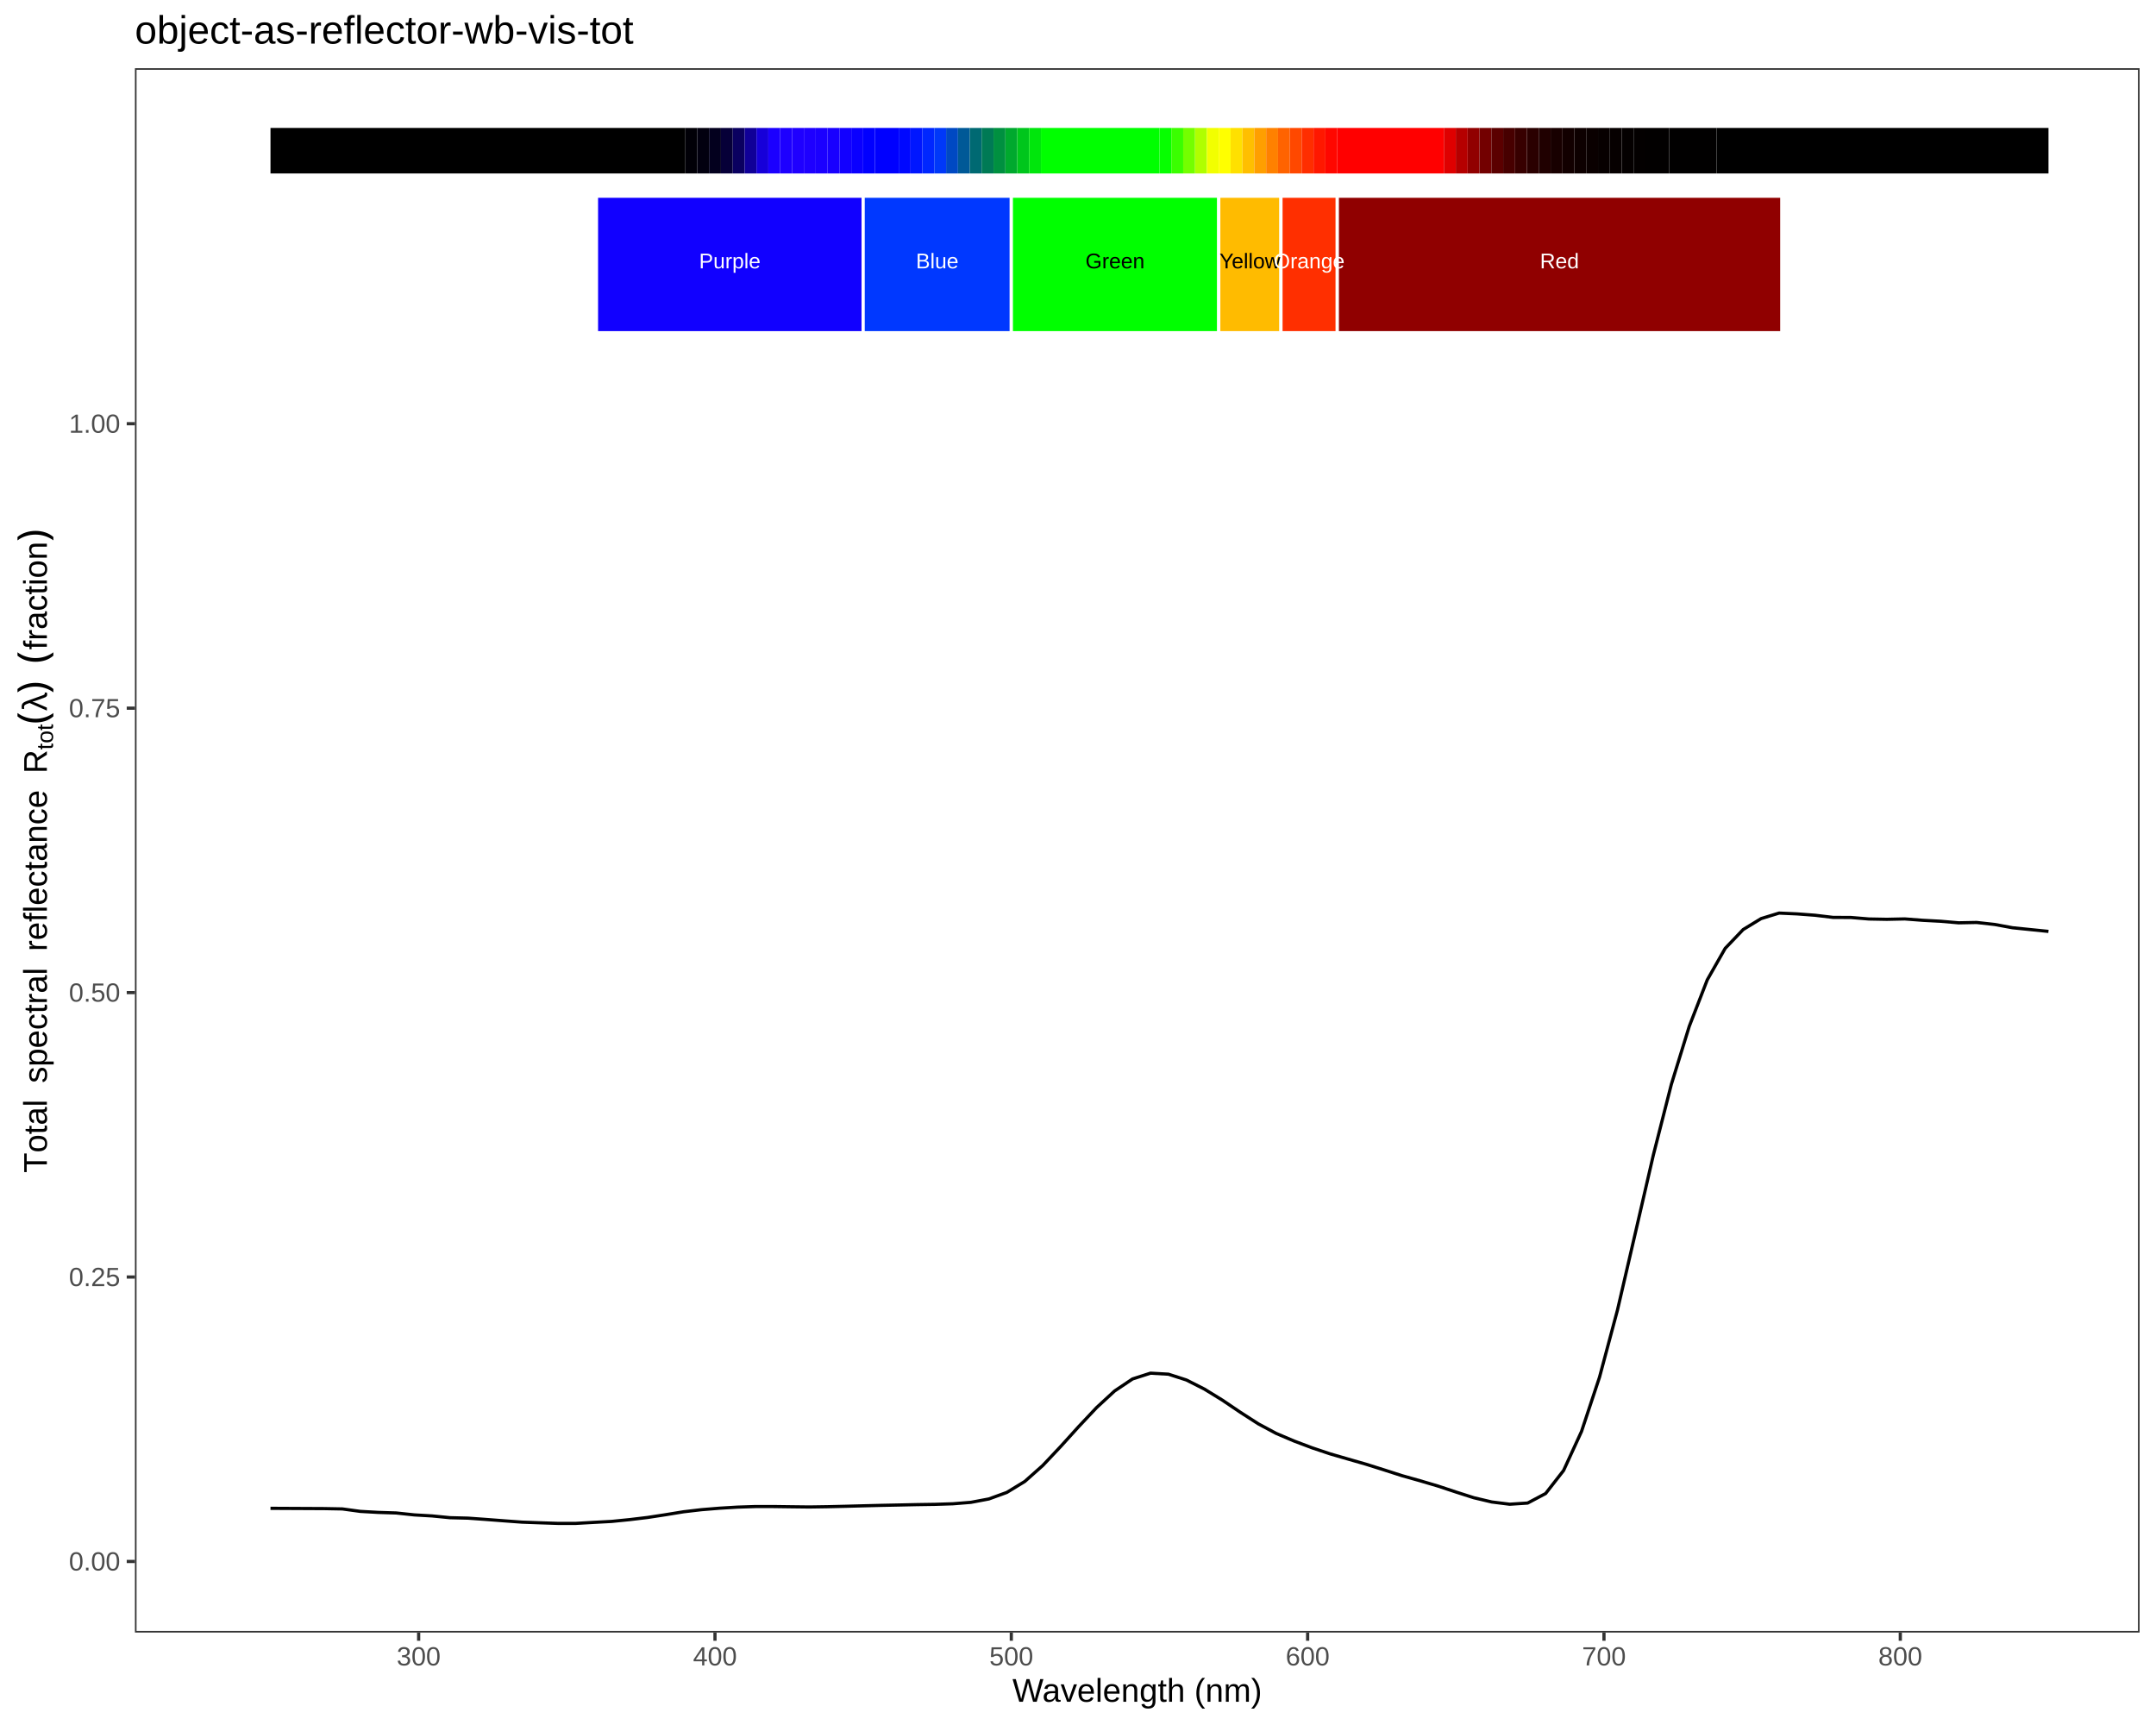
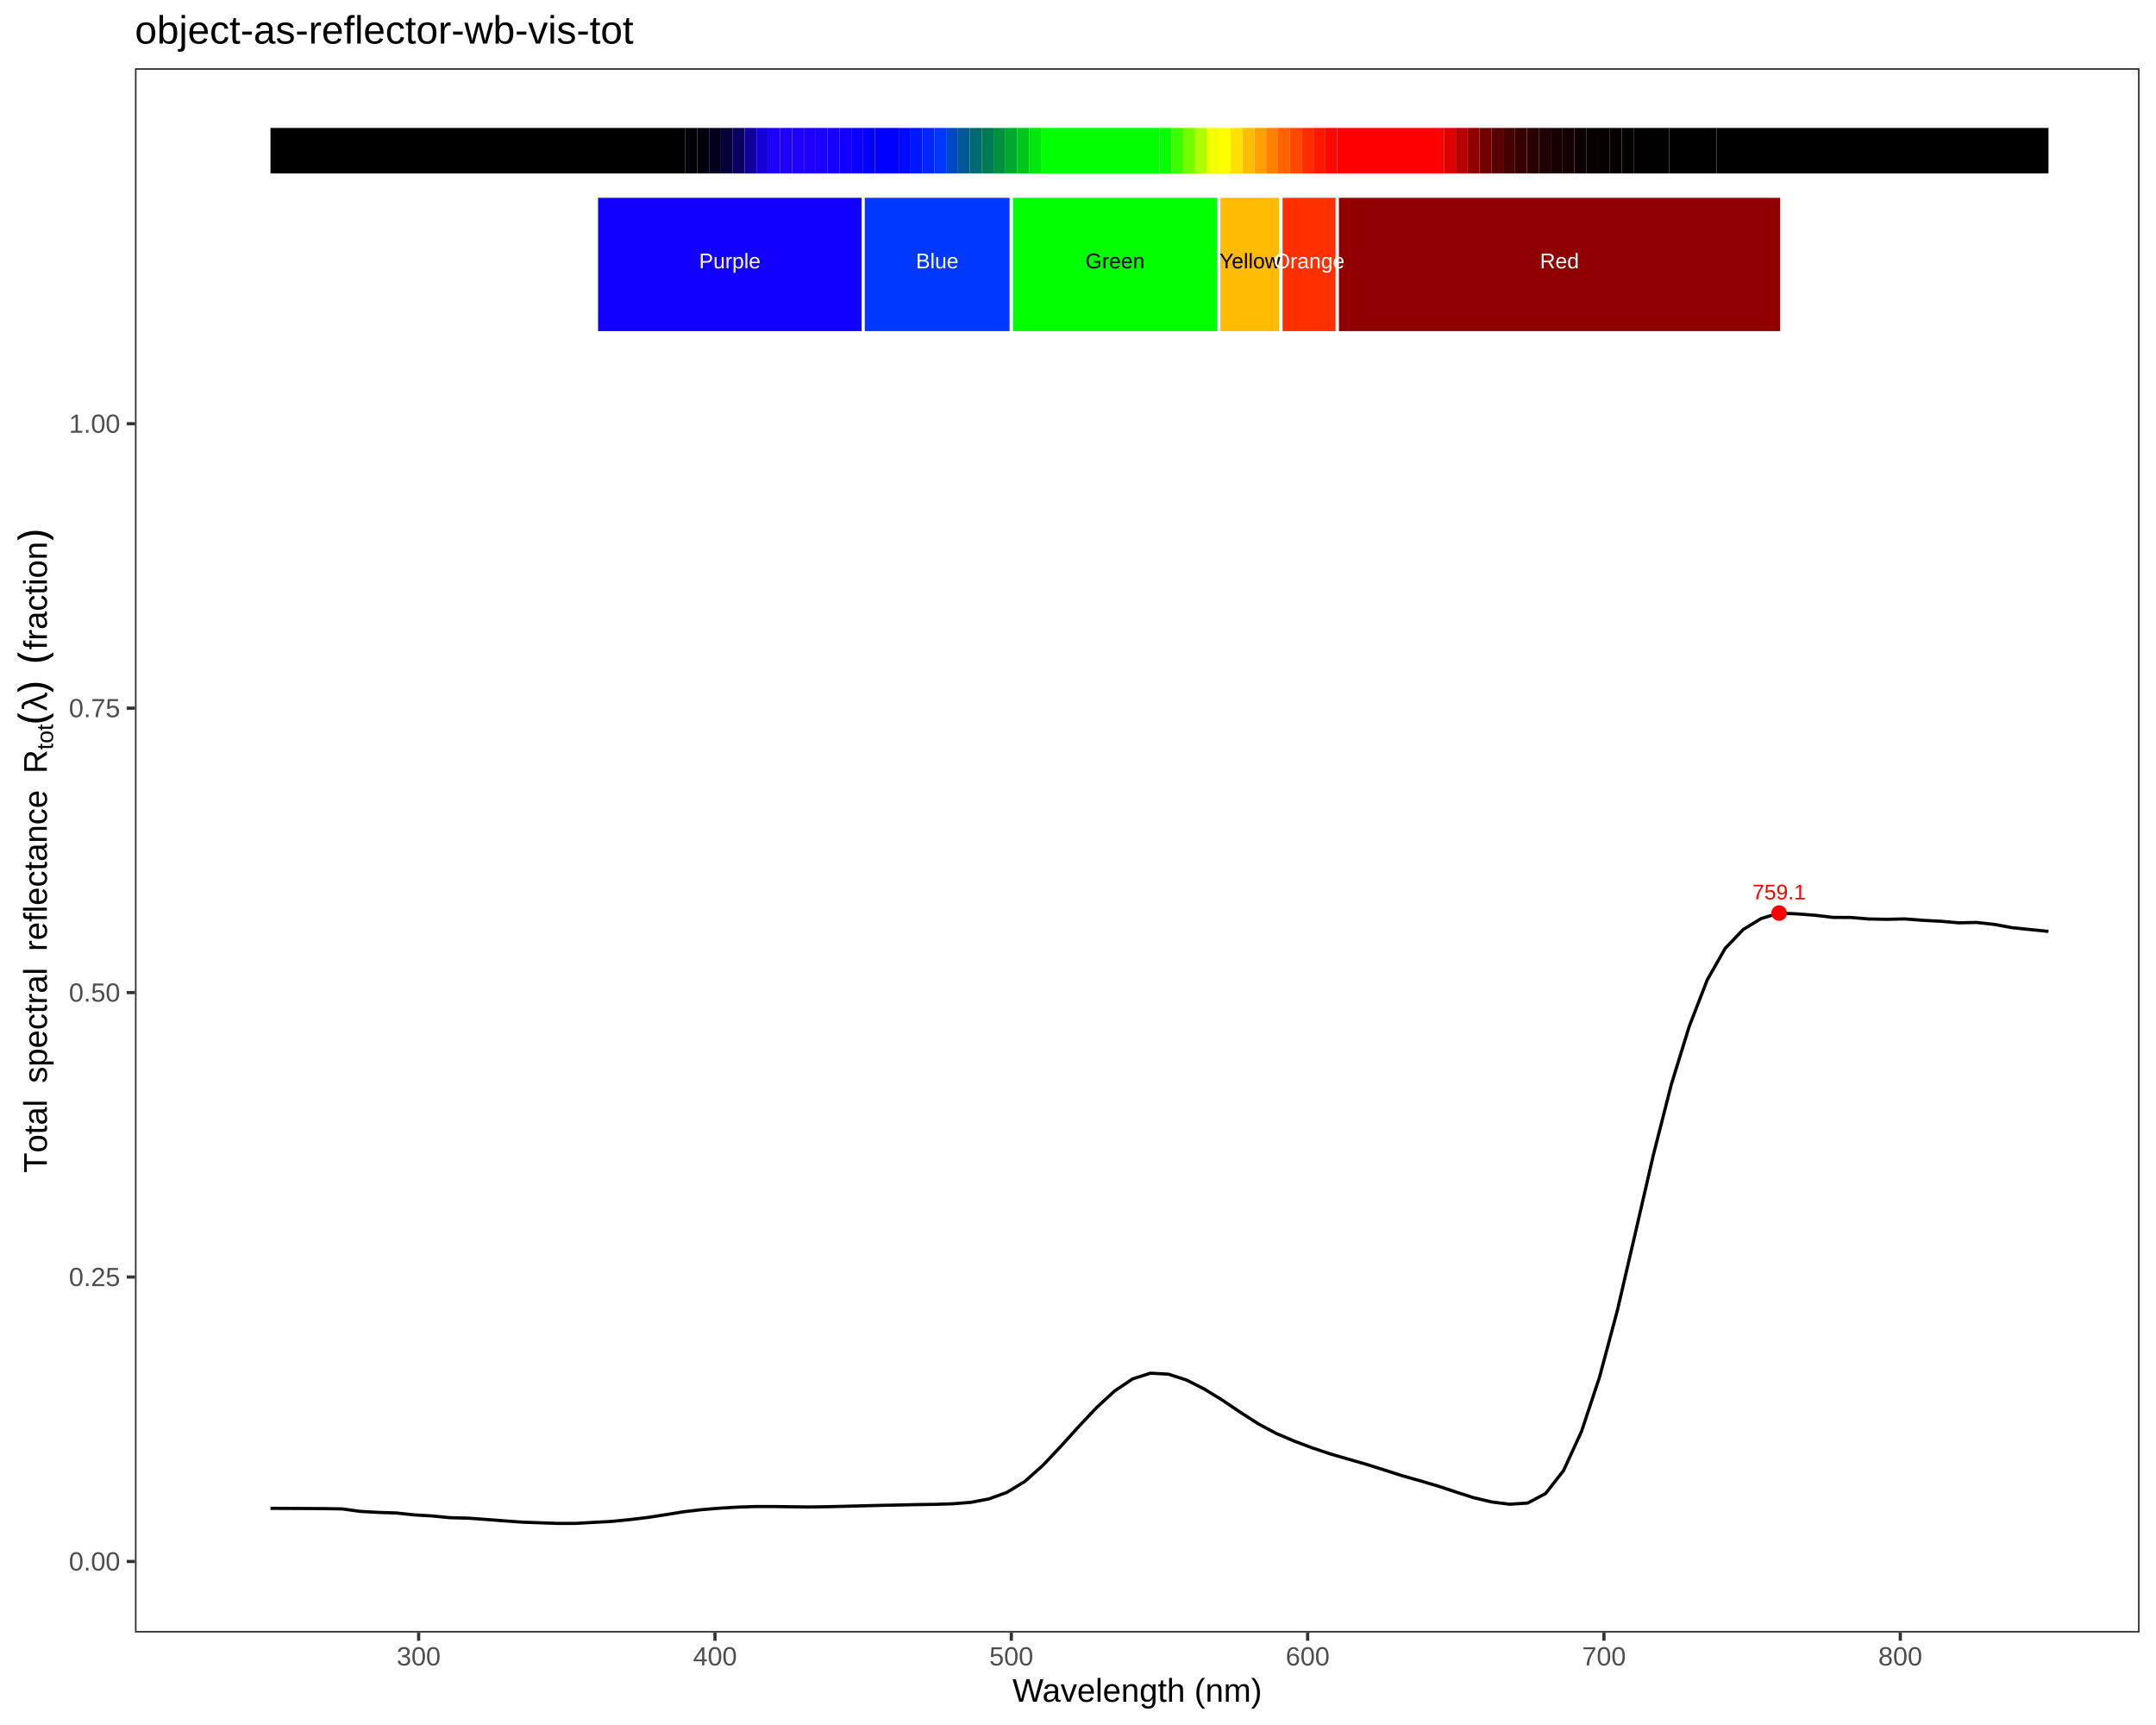
<svg xmlns="http://www.w3.org/2000/svg" viewBox="0 0 720.00 576.00">
  <defs>
    <style type="text/css">
    line, polyline, polygon, path, rect, circle {
      fill: none;
      stroke: #000000;
      stroke-linecap: round;
      stroke-linejoin: round;
      stroke-miterlimit: 10.00;
    }
  </style>
  </defs>
  <rect width="100%" height="100%" style="stroke: none; fill: #FFFFFF;" />
  <rect x="0.00" y="0.00" width="720.00" height="576.00" style="stroke-width: 1.07; stroke: #FFFFFF; fill: #FFFFFF;" />
  <defs>
    <clipPath id="cpNDUuMDZ8NzE0LjUyfDU0NS4xM3wyMi43Nw==">
      <rect x="45.06" y="22.77" width="669.46" height="522.36" />
    </clipPath>
  </defs>
  <rect x="45.06" y="22.77" width="669.46" height="522.36" style="stroke-width: 1.07; stroke: none; fill: #FFFFFF;" clip-path="url(#cpNDUuMDZ8NzE0LjUyfDU0NS4xM3wyMi43Nw==)" />
  <polyline points="90.33,503.65 96.33,503.68 102.33,503.71 108.32,503.74 114.32,503.85 120.32,504.67 126.32,505.01 132.31,505.20 138.31,505.84 144.31,506.19 150.31,506.78 156.30,506.93 162.30,507.36 168.30,507.82 174.30,508.26 180.29,508.48 186.29,508.68 192.29,508.68 198.29,508.34 204.28,508.02 210.28,507.42 216.28,506.70 222.28,505.78 228.28,504.80 234.27,504.10 240.27,503.61 246.27,503.25 252.27,503.05 258.26,503.05 264.26,503.13 270.26,503.20 276.26,503.11 282.25,502.97 288.25,502.81 294.25,502.66 300.25,502.54 306.24,502.41 312.24,502.32 318.24,502.13 324.24,501.65 330.23,500.52 336.23,498.34 342.23,494.68 348.23,489.35 354.22,483.00 360.22,476.37 366.22,470.00 372.22,464.47 378.21,460.45 384.21,458.52 390.21,458.86 396.21,460.80 402.20,463.83 408.20,467.52 414.20,471.57 420.20,475.43 426.19,478.64 432.19,481.19 438.19,483.45 444.19,485.46 450.19,487.20 456.18,488.92 462.18,490.81 468.18,492.74 474.18,494.43 480.17,496.20 486.17,498.19 492.17,500.11 498.17,501.53 504.16,502.28 510.16,501.89 516.16,498.71 522.16,491.02 528.15,477.98 534.15,459.90 540.15,437.47 546.15,411.61 552.14,385.67 558.14,362.12 564.14,342.68 570.14,327.20 576.13,316.67 582.13,310.39 588.13,306.73 594.13,304.89 600.12,305.16 606.12,305.61 612.12,306.33 618.12,306.36 624.11,306.86 630.11,306.97 636.11,306.84 642.11,307.30 648.10,307.62 654.10,308.14 660.10,308.02 666.10,308.69 672.10,309.79 678.09,310.40 684.09,311.01 " style="stroke-width: 1.07; stroke-linecap: butt;" clip-path="url(#cpNDUuMDZ8NzE0LjUyfDU0NS4xM3wyMi43Nw==)" />
+   <g clip-path="url(#cpNDUuMDZ8NzE0LjUyfDU0NS4xM3wyMi43Nw==)">
+     <text x="585.24" y="300.33" style="font-size: 7.11px; fill: #FF0000; font-family: Liberation Sans;" textLength="17.78px" lengthAdjust="spacingAndGlyphs">759.1</text>
+   </g>
+   <circle cx="594.13" cy="304.89" r="1.95pt" style="stroke-width: 0.71; stroke: none; fill: #FF0000;" clip-path="url(#cpNDUuMDZ8NzE0LjUyfDU0NS4xM3wyMi43Nw==)" />
  <rect x="90.33" y="42.72" width="138.54" height="15.20" style="stroke-width: 1.07; stroke: none; stroke-linecap: square; stroke-linejoin: miter; fill: #000000;" clip-path="url(#cpNDUuMDZ8NzE0LjUyfDU0NS4xM3wyMi43Nw==)" />
  <rect x="228.87" y="42.72" width="3.96" height="15.20" style="stroke-width: 1.07; stroke: none; stroke-linecap: square; stroke-linejoin: miter; fill: #010007;" clip-path="url(#cpNDUuMDZ8NzE0LjUyfDU0NS4xM3wyMi43Nw==)" />
  <rect x="232.83" y="42.72" width="3.96" height="15.20" style="stroke-width: 1.07; stroke: none; stroke-linecap: square; stroke-linejoin: miter; fill: #02000F;" clip-path="url(#cpNDUuMDZ8NzE0LjUyfDU0NS4xM3wyMi43Nw==)" />
  <rect x="236.79" y="42.72" width="3.96" height="15.20" style="stroke-width: 1.07; stroke: none; stroke-linecap: square; stroke-linejoin: miter; fill: #03001E;" clip-path="url(#cpNDUuMDZ8NzE0LjUyfDU0NS4xM3wyMi43Nw==)" />
  <rect x="240.75" y="42.72" width="3.96" height="15.20" style="stroke-width: 1.07; stroke: none; stroke-linecap: square; stroke-linejoin: miter; fill: #060038;" clip-path="url(#cpNDUuMDZ8NzE0LjUyfDU0NS4xM3wyMi43Nw==)" />
  <rect x="244.71" y="42.72" width="3.96" height="15.20" style="stroke-width: 1.07; stroke: none; stroke-linecap: square; stroke-linejoin: miter; fill: #0A0060;" clip-path="url(#cpNDUuMDZ8NzE0LjUyfDU0NS4xM3wyMi43Nw==)" />
  <rect x="248.67" y="42.72" width="3.96" height="15.20" style="stroke-width: 1.07; stroke: none; stroke-linecap: square; stroke-linejoin: miter; fill: #100098;" clip-path="url(#cpNDUuMDZ8NzE0LjUyfDU0NS4xM3wyMi43Nw==)" />
  <rect x="252.63" y="42.72" width="3.96" height="15.20" style="stroke-width: 1.07; stroke: none; stroke-linecap: square; stroke-linejoin: miter; fill: #1600D9;" clip-path="url(#cpNDUuMDZ8NzE0LjUyfDU0NS4xM3wyMi43Nw==)" />
  <rect x="256.58" y="42.72" width="3.96" height="15.20" style="stroke-width: 1.07; stroke: none; stroke-linecap: square; stroke-linejoin: miter; fill: #1B00FF;" clip-path="url(#cpNDUuMDZ8NzE0LjUyfDU0NS4xM3wyMi43Nw==)" />
  <rect x="260.54" y="42.72" width="3.96" height="15.20" style="stroke-width: 1.07; stroke: none; stroke-linecap: square; stroke-linejoin: miter; fill: #1D00FF;" clip-path="url(#cpNDUuMDZ8NzE0LjUyfDU0NS4xM3wyMi43Nw==)" />
  <rect x="264.50" y="42.72" width="3.96" height="15.20" style="stroke-width: 1.07; stroke: none; stroke-linecap: square; stroke-linejoin: miter; fill: #1F00FF;" clip-path="url(#cpNDUuMDZ8NzE0LjUyfDU0NS4xM3wyMi43Nw==)" />
  <rect x="268.46" y="42.72" width="3.96" height="15.20" style="stroke-width: 1.07; stroke: none; stroke-linecap: square; stroke-linejoin: miter; fill: #1E00FF;" clip-path="url(#cpNDUuMDZ8NzE0LjUyfDU0NS4xM3wyMi43Nw==)" />
  <rect x="272.42" y="42.72" width="3.96" height="15.20" style="stroke-width: 1.07; stroke: none; stroke-linecap: square; stroke-linejoin: miter; fill: #1B00FF;" clip-path="url(#cpNDUuMDZ8NzE0LjUyfDU0NS4xM3wyMi43Nw==)" />
  <rect x="276.38" y="42.72" width="3.96" height="15.20" style="stroke-width: 1.07; stroke: none; stroke-linecap: square; stroke-linejoin: miter; fill: #1800FF;" clip-path="url(#cpNDUuMDZ8NzE0LjUyfDU0NS4xM3wyMi43Nw==)" />
  <rect x="280.33" y="42.72" width="3.96" height="15.20" style="stroke-width: 1.07; stroke: none; stroke-linecap: square; stroke-linejoin: miter; fill: #1200FF;" clip-path="url(#cpNDUuMDZ8NzE0LjUyfDU0NS4xM3wyMi43Nw==)" />
  <rect x="284.29" y="42.72" width="3.96" height="15.20" style="stroke-width: 1.07; stroke: none; stroke-linecap: square; stroke-linejoin: miter; fill: #0A00FF;" clip-path="url(#cpNDUuMDZ8NzE0LjUyfDU0NS4xM3wyMi43Nw==)" />
  <rect x="288.25" y="42.72" width="3.96" height="15.20" style="stroke-width: 1.07; stroke: none; stroke-linecap: square; stroke-linejoin: miter; fill: #0100FF;" clip-path="url(#cpNDUuMDZ8NzE0LjUyfDU0NS4xM3wyMi43Nw==)" />
  <rect x="292.21" y="42.72" width="7.92" height="15.20" style="stroke-width: 1.07; stroke: none; stroke-linecap: square; stroke-linejoin: miter; fill: #0000FF;" clip-path="url(#cpNDUuMDZ8NzE0LjUyfDU0NS4xM3wyMi43Nw==)" />
  <rect x="300.13" y="42.72" width="3.96" height="15.20" style="stroke-width: 1.07; stroke: none; stroke-linecap: square; stroke-linejoin: miter; fill: #0008FF;" clip-path="url(#cpNDUuMDZ8NzE0LjUyfDU0NS4xM3wyMi43Nw==)" />
  <rect x="304.08" y="42.72" width="3.96" height="15.20" style="stroke-width: 1.07; stroke: none; stroke-linecap: square; stroke-linejoin: miter; fill: #0016FF;" clip-path="url(#cpNDUuMDZ8NzE0LjUyfDU0NS4xM3wyMi43Nw==)" />
  <rect x="308.04" y="42.72" width="3.96" height="15.20" style="stroke-width: 1.07; stroke: none; stroke-linecap: square; stroke-linejoin: miter; fill: #0027FF;" clip-path="url(#cpNDUuMDZ8NzE0LjUyfDU0NS4xM3wyMi43Nw==)" />
  <rect x="312.00" y="42.72" width="3.96" height="15.20" style="stroke-width: 1.07; stroke: none; stroke-linecap: square; stroke-linejoin: miter; fill: #0038F9;" clip-path="url(#cpNDUuMDZ8NzE0LjUyfDU0NS4xM3wyMi43Nw==)" />
  <rect x="315.96" y="42.72" width="3.96" height="15.20" style="stroke-width: 1.07; stroke: none; stroke-linecap: square; stroke-linejoin: miter; fill: #0049C3;" clip-path="url(#cpNDUuMDZ8NzE0LjUyfDU0NS4xM3wyMi43Nw==)" />
  <rect x="319.92" y="42.72" width="3.96" height="15.20" style="stroke-width: 1.07; stroke: none; stroke-linecap: square; stroke-linejoin: miter; fill: #005997;" clip-path="url(#cpNDUuMDZ8NzE0LjUyfDU0NS4xM3wyMi43Nw==)" />
  <rect x="323.88" y="42.72" width="3.96" height="15.20" style="stroke-width: 1.07; stroke: none; stroke-linecap: square; stroke-linejoin: miter; fill: #006972;" clip-path="url(#cpNDUuMDZ8NzE0LjUyfDU0NS4xM3wyMi43Nw==)" />
  <rect x="327.83" y="42.72" width="3.96" height="15.20" style="stroke-width: 1.07; stroke: none; stroke-linecap: square; stroke-linejoin: miter; fill: #007A55;" clip-path="url(#cpNDUuMDZ8NzE0LjUyfDU0NS4xM3wyMi43Nw==)" />
  <rect x="331.79" y="42.72" width="3.96" height="15.20" style="stroke-width: 1.07; stroke: none; stroke-linecap: square; stroke-linejoin: miter; fill: #009040;" clip-path="url(#cpNDUuMDZ8NzE0LjUyfDU0NS4xM3wyMi43Nw==)" />
  <rect x="335.75" y="42.72" width="3.96" height="15.20" style="stroke-width: 1.07; stroke: none; stroke-linecap: square; stroke-linejoin: miter; fill: #00A92E;" clip-path="url(#cpNDUuMDZ8NzE0LjUyfDU0NS4xM3wyMi43Nw==)" />
  <rect x="339.71" y="42.72" width="3.96" height="15.20" style="stroke-width: 1.07; stroke: none; stroke-linecap: square; stroke-linejoin: miter; fill: #00C61C;" clip-path="url(#cpNDUuMDZ8NzE0LjUyfDU0NS4xM3wyMi43Nw==)" />
  <rect x="343.67" y="42.72" width="3.96" height="15.20" style="stroke-width: 1.07; stroke: none; stroke-linecap: square; stroke-linejoin: miter; fill: #00E60C;" clip-path="url(#cpNDUuMDZ8NzE0LjUyfDU0NS4xM3wyMi43Nw==)" />
  <rect x="347.63" y="42.72" width="39.58" height="15.20" style="stroke-width: 1.07; stroke: none; stroke-linecap: square; stroke-linejoin: miter; fill: #00FF00;" clip-path="url(#cpNDUuMDZ8NzE0LjUyfDU0NS4xM3wyMi43Nw==)" />
  <rect x="387.21" y="42.72" width="3.96" height="15.20" style="stroke-width: 1.07; stroke: none; stroke-linecap: square; stroke-linejoin: miter; fill: #06FF00;" clip-path="url(#cpNDUuMDZ8NzE0LjUyfDU0NS4xM3wyMi43Nw==)" />
  <rect x="391.17" y="42.72" width="3.96" height="15.20" style="stroke-width: 1.07; stroke: none; stroke-linecap: square; stroke-linejoin: miter; fill: #3AFF00;" clip-path="url(#cpNDUuMDZ8NzE0LjUyfDU0NS4xM3wyMi43Nw==)" />
  <rect x="395.13" y="42.72" width="3.96" height="15.20" style="stroke-width: 1.07; stroke: none; stroke-linecap: square; stroke-linejoin: miter; fill: #74FF00;" clip-path="url(#cpNDUuMDZ8NzE0LjUyfDU0NS4xM3wyMi43Nw==)" />
  <rect x="399.09" y="42.72" width="3.96" height="15.20" style="stroke-width: 1.07; stroke: none; stroke-linecap: square; stroke-linejoin: miter; fill: #B0FF00;" clip-path="url(#cpNDUuMDZ8NzE0LjUyfDU0NS4xM3wyMi43Nw==)" />
  <rect x="403.04" y="42.72" width="3.96" height="15.20" style="stroke-width: 1.07; stroke: none; stroke-linecap: square; stroke-linejoin: miter; fill: #F2FF00;" clip-path="url(#cpNDUuMDZ8NzE0LjUyfDU0NS4xM3wyMi43Nw==)" />
  <rect x="407.00" y="42.72" width="3.96" height="15.20" style="stroke-width: 1.07; stroke: none; stroke-linecap: square; stroke-linejoin: miter; fill: #FFFF00;" clip-path="url(#cpNDUuMDZ8NzE0LjUyfDU0NS4xM3wyMi43Nw==)" />
  <rect x="410.96" y="42.72" width="3.96" height="15.20" style="stroke-width: 1.07; stroke: none; stroke-linecap: square; stroke-linejoin: miter; fill: #FFE000;" clip-path="url(#cpNDUuMDZ8NzE0LjUyfDU0NS4xM3wyMi43Nw==)" />
  <rect x="414.92" y="42.72" width="3.96" height="15.20" style="stroke-width: 1.07; stroke: none; stroke-linecap: square; stroke-linejoin: miter; fill: #FFBF00;" clip-path="url(#cpNDUuMDZ8NzE0LjUyfDU0NS4xM3wyMi43Nw==)" />
  <rect x="418.88" y="42.72" width="3.96" height="15.20" style="stroke-width: 1.07; stroke: none; stroke-linecap: square; stroke-linejoin: miter; fill: #FF9F00;" clip-path="url(#cpNDUuMDZ8NzE0LjUyfDU0NS4xM3wyMi43Nw==)" />
  <rect x="422.84" y="42.72" width="3.96" height="15.20" style="stroke-width: 1.07; stroke: none; stroke-linecap: square; stroke-linejoin: miter; fill: #FF8100;" clip-path="url(#cpNDUuMDZ8NzE0LjUyfDU0NS4xM3wyMi43Nw==)" />
  <rect x="426.79" y="42.72" width="3.96" height="15.20" style="stroke-width: 1.07; stroke: none; stroke-linecap: square; stroke-linejoin: miter; fill: #FF6300;" clip-path="url(#cpNDUuMDZ8NzE0LjUyfDU0NS4xM3wyMi43Nw==)" />
  <rect x="430.75" y="42.72" width="3.96" height="15.20" style="stroke-width: 1.07; stroke: none; stroke-linecap: square; stroke-linejoin: miter; fill: #FF4800;" clip-path="url(#cpNDUuMDZ8NzE0LjUyfDU0NS4xM3wyMi43Nw==)" />
  <rect x="434.71" y="42.72" width="3.96" height="15.20" style="stroke-width: 1.07; stroke: none; stroke-linecap: square; stroke-linejoin: miter; fill: #FF2E00;" clip-path="url(#cpNDUuMDZ8NzE0LjUyfDU0NS4xM3wyMi43Nw==)" />
  <rect x="438.67" y="42.72" width="3.96" height="15.20" style="stroke-width: 1.07; stroke: none; stroke-linecap: square; stroke-linejoin: miter; fill: #FF1800;" clip-path="url(#cpNDUuMDZ8NzE0LjUyfDU0NS4xM3wyMi43Nw==)" />
  <rect x="442.63" y="42.72" width="3.96" height="15.20" style="stroke-width: 1.07; stroke: none; stroke-linecap: square; stroke-linejoin: miter; fill: #FF0700;" clip-path="url(#cpNDUuMDZ8NzE0LjUyfDU0NS4xM3wyMi43Nw==)" />
  <rect x="446.59" y="42.72" width="35.63" height="15.20" style="stroke-width: 1.07; stroke: none; stroke-linecap: square; stroke-linejoin: miter; fill: #FF0000;" clip-path="url(#cpNDUuMDZ8NzE0LjUyfDU0NS4xM3wyMi43Nw==)" />
  <rect x="482.21" y="42.72" width="3.96" height="15.20" style="stroke-width: 1.07; stroke: none; stroke-linecap: square; stroke-linejoin: miter; fill: #DF0000;" clip-path="url(#cpNDUuMDZ8NzE0LjUyfDU0NS4xM3wyMi43Nw==)" />
  <rect x="486.17" y="42.72" width="3.96" height="15.20" style="stroke-width: 1.07; stroke: none; stroke-linecap: square; stroke-linejoin: miter; fill: #B50000;" clip-path="url(#cpNDUuMDZ8NzE0LjUyfDU0NS4xM3wyMi43Nw==)" />
  <rect x="490.13" y="42.72" width="3.96" height="15.20" style="stroke-width: 1.07; stroke: none; stroke-linecap: square; stroke-linejoin: miter; fill: #910000;" clip-path="url(#cpNDUuMDZ8NzE0LjUyfDU0NS4xM3wyMi43Nw==)" />
  <rect x="494.09" y="42.72" width="3.96" height="15.20" style="stroke-width: 1.07; stroke: none; stroke-linecap: square; stroke-linejoin: miter; fill: #730000;" clip-path="url(#cpNDUuMDZ8NzE0LjUyfDU0NS4xM3wyMi43Nw==)" />
  <rect x="498.05" y="42.72" width="3.96" height="15.20" style="stroke-width: 1.07; stroke: none; stroke-linecap: square; stroke-linejoin: miter; fill: #5B0000;" clip-path="url(#cpNDUuMDZ8NzE0LjUyfDU0NS4xM3wyMi43Nw==)" />
  <rect x="502.00" y="42.72" width="3.96" height="15.20" style="stroke-width: 1.07; stroke: none; stroke-linecap: square; stroke-linejoin: miter; fill: #470000;" clip-path="url(#cpNDUuMDZ8NzE0LjUyfDU0NS4xM3wyMi43Nw==)" />
  <rect x="505.96" y="42.72" width="3.96" height="15.20" style="stroke-width: 1.07; stroke: none; stroke-linecap: square; stroke-linejoin: miter; fill: #370000;" clip-path="url(#cpNDUuMDZ8NzE0LjUyfDU0NS4xM3wyMi43Nw==)" />
  <rect x="509.92" y="42.72" width="3.96" height="15.20" style="stroke-width: 1.07; stroke: none; stroke-linecap: square; stroke-linejoin: miter; fill: #2A0000;" clip-path="url(#cpNDUuMDZ8NzE0LjUyfDU0NS4xM3wyMi43Nw==)" />
  <rect x="513.88" y="42.72" width="3.96" height="15.20" style="stroke-width: 1.07; stroke: none; stroke-linecap: square; stroke-linejoin: miter; fill: #200000;" clip-path="url(#cpNDUuMDZ8NzE0LjUyfDU0NS4xM3wyMi43Nw==)" />
  <rect x="517.84" y="42.72" width="3.96" height="15.20" style="stroke-width: 1.07; stroke: none; stroke-linecap: square; stroke-linejoin: miter; fill: #180000;" clip-path="url(#cpNDUuMDZ8NzE0LjUyfDU0NS4xM3wyMi43Nw==)" />
  <rect x="521.80" y="42.72" width="3.96" height="15.20" style="stroke-width: 1.07; stroke: none; stroke-linecap: square; stroke-linejoin: miter; fill: #120000;" clip-path="url(#cpNDUuMDZ8NzE0LjUyfDU0NS4xM3wyMi43Nw==)" />
  <rect x="525.75" y="42.72" width="3.96" height="15.20" style="stroke-width: 1.07; stroke: none; stroke-linecap: square; stroke-linejoin: miter; fill: #0D0000;" clip-path="url(#cpNDUuMDZ8NzE0LjUyfDU0NS4xM3wyMi43Nw==)" />
  <rect x="529.71" y="42.72" width="3.96" height="15.20" style="stroke-width: 1.07; stroke: none; stroke-linecap: square; stroke-linejoin: miter; fill: #0A0000;" clip-path="url(#cpNDUuMDZ8NzE0LjUyfDU0NS4xM3wyMi43Nw==)" />
  <rect x="533.67" y="42.72" width="3.96" height="15.20" style="stroke-width: 1.07; stroke: none; stroke-linecap: square; stroke-linejoin: miter; fill: #070000;" clip-path="url(#cpNDUuMDZ8NzE0LjUyfDU0NS4xM3wyMi43Nw==)" />
  <rect x="537.63" y="42.72" width="3.96" height="15.20" style="stroke-width: 1.07; stroke: none; stroke-linecap: square; stroke-linejoin: miter; fill: #060000;" clip-path="url(#cpNDUuMDZ8NzE0LjUyfDU0NS4xM3wyMi43Nw==)" />
  <rect x="541.59" y="42.72" width="3.96" height="15.20" style="stroke-width: 1.07; stroke: none; stroke-linecap: square; stroke-linejoin: miter; fill: #040000;" clip-path="url(#cpNDUuMDZ8NzE0LjUyfDU0NS4xM3wyMi43Nw==)" />
  <rect x="545.55" y="42.72" width="3.96" height="15.20" style="stroke-width: 1.07; stroke: none; stroke-linecap: square; stroke-linejoin: miter; fill: #030000;" clip-path="url(#cpNDUuMDZ8NzE0LjUyfDU0NS4xM3wyMi43Nw==)" />
  <rect x="549.50" y="42.72" width="7.92" height="15.20" style="stroke-width: 1.07; stroke: none; stroke-linecap: square; stroke-linejoin: miter; fill: #020000;" clip-path="url(#cpNDUuMDZ8NzE0LjUyfDU0NS4xM3wyMi43Nw==)" />
  <rect x="557.42" y="42.72" width="15.83" height="15.20" style="stroke-width: 1.07; stroke: none; stroke-linecap: square; stroke-linejoin: miter; fill: #010000;" clip-path="url(#cpNDUuMDZ8NzE0LjUyfDU0NS4xM3wyMi43Nw==)" />
  <rect x="573.26" y="42.72" width="110.84" height="15.20" style="stroke-width: 1.07; stroke: none; stroke-linecap: square; stroke-linejoin: miter; fill: #000000;" clip-path="url(#cpNDUuMDZ8NzE0LjUyfDU0NS4xM3wyMi43Nw==)" />
  <rect x="199.19" y="65.51" width="89.06" height="45.59" style="stroke-width: 1.07; stroke: #FFFFFF; stroke-linecap: square; stroke-linejoin: miter; fill: #1100FF;" clip-path="url(#cpNDUuMDZ8NzE0LjUyfDU0NS4xM3wyMi43Nw==)" />
  <rect x="288.25" y="65.51" width="49.48" height="45.59" style="stroke-width: 1.07; stroke: #FFFFFF; stroke-linecap: square; stroke-linejoin: miter; fill: #0038FF;" clip-path="url(#cpNDUuMDZ8NzE0LjUyfDU0NS4xM3wyMi43Nw==)" />
  <rect x="337.73" y="65.51" width="69.27" height="45.59" style="stroke-width: 1.07; stroke: #FFFFFF; stroke-linecap: square; stroke-linejoin: miter; fill: #00FF00;" clip-path="url(#cpNDUuMDZ8NzE0LjUyfDU0NS4xM3wyMi43Nw==)" />
  <rect x="407.00" y="65.51" width="20.78" height="45.59" style="stroke-width: 1.07; stroke: #FFFFFF; stroke-linecap: square; stroke-linejoin: miter; fill: #FFBB00;" clip-path="url(#cpNDUuMDZ8NzE0LjUyfDU0NS4xM3wyMi43Nw==)" />
  <rect x="427.78" y="65.51" width="18.80" height="45.59" style="stroke-width: 1.07; stroke: #FFFFFF; stroke-linecap: square; stroke-linejoin: miter; fill: #FF2F00;" clip-path="url(#cpNDUuMDZ8NzE0LjUyfDU0NS4xM3wyMi43Nw==)" />
  <rect x="446.59" y="65.51" width="148.44" height="45.59" style="stroke-width: 1.07; stroke: #FFFFFF; stroke-linecap: square; stroke-linejoin: miter; fill: #900000;" clip-path="url(#cpNDUuMDZ8NzE0LjUyfDU0NS4xM3wyMi43Nw==)" />
  <g clip-path="url(#cpNDUuMDZ8NzE0LjUyfDU0NS4xM3wyMi43Nw==)">
    <text x="233.45" y="89.61" style="font-size: 7.11px; fill: #FFFFFF; font-family: Liberation Sans;" textLength="20.55px" lengthAdjust="spacingAndGlyphs">Purple</text>
  </g>
  <g clip-path="url(#cpNDUuMDZ8NzE0LjUyfDU0NS4xM3wyMi43Nw==)">
    <text x="305.88" y="89.61" style="font-size: 7.11px; fill: #FFFFFF; font-family: Liberation Sans;" textLength="14.22px" lengthAdjust="spacingAndGlyphs">Blue</text>
  </g>
  <g clip-path="url(#cpNDUuMDZ8NzE0LjUyfDU0NS4xM3wyMi43Nw==)">
    <text x="362.48" y="89.61" style="font-size: 7.11px; font-family: Liberation Sans;" textLength="19.77px" lengthAdjust="spacingAndGlyphs">Green</text>
  </g>
  <g clip-path="url(#cpNDUuMDZ8NzE0LjUyfDU0NS4xM3wyMi43Nw==)">
    <text x="407.25" y="89.61" style="font-size: 7.11px; font-family: Liberation Sans;" textLength="20.28px" lengthAdjust="spacingAndGlyphs">Yellow</text>
  </g>
  <g clip-path="url(#cpNDUuMDZ8NzE0LjUyfDU0NS4xM3wyMi43Nw==)">
    <text x="425.33" y="89.61" style="font-size: 7.11px; fill: #FFFFFF; font-family: Liberation Sans;" textLength="23.72px" lengthAdjust="spacingAndGlyphs">Orange</text>
  </g>
  <g clip-path="url(#cpNDUuMDZ8NzE0LjUyfDU0NS4xM3wyMi43Nw==)">
    <text x="514.28" y="89.61" style="font-size: 7.11px; fill: #FFFFFF; font-family: Liberation Sans;" textLength="13.05px" lengthAdjust="spacingAndGlyphs">Red</text>
  </g>
  <rect x="45.06" y="22.77" width="669.46" height="522.36" style="stroke-width: 1.07; stroke: #333333;" clip-path="url(#cpNDUuMDZ8NzE0LjUyfDU0NS4xM3wyMi43Nw==)" />
  <defs>
    <clipPath id="cpMC4wMHw3MjAuMDB8NTc2LjAwfDAuMDA=">
      <rect x="0.00" y="0.00" width="720.00" height="576.00" />
    </clipPath>
  </defs>
  <g clip-path="url(#cpMC4wMHw3MjAuMDB8NTc2LjAwfDAuMDA=)">
    <text x="23.02" y="524.41" style="font-size: 8.80px; fill: #4D4D4D; font-family: Liberation Sans;" textLength="17.11px" lengthAdjust="spacingAndGlyphs">0.00</text>
  </g>
  <g clip-path="url(#cpMC4wMHw3MjAuMDB8NTc2LjAwfDAuMDA=)">
    <text x="23.02" y="429.44" style="font-size: 8.80px; fill: #4D4D4D; font-family: Liberation Sans;" textLength="17.11px" lengthAdjust="spacingAndGlyphs">0.25</text>
  </g>
  <g clip-path="url(#cpMC4wMHw3MjAuMDB8NTc2LjAwfDAuMDA=)">
    <text x="23.02" y="334.46" style="font-size: 8.80px; fill: #4D4D4D; font-family: Liberation Sans;" textLength="17.11px" lengthAdjust="spacingAndGlyphs">0.50</text>
  </g>
  <g clip-path="url(#cpMC4wMHw3MjAuMDB8NTc2LjAwfDAuMDA=)">
    <text x="23.02" y="239.49" style="font-size: 8.80px; fill: #4D4D4D; font-family: Liberation Sans;" textLength="17.11px" lengthAdjust="spacingAndGlyphs">0.75</text>
  </g>
  <g clip-path="url(#cpMC4wMHw3MjAuMDB8NTc2LjAwfDAuMDA=)">
    <text x="23.02" y="144.51" style="font-size: 8.80px; fill: #4D4D4D; font-family: Liberation Sans;" textLength="17.11px" lengthAdjust="spacingAndGlyphs">1.00</text>
  </g>
  <polyline points="42.32,521.39 45.06,521.39 " style="stroke-width: 1.07; stroke: #333333; stroke-linecap: butt;" clip-path="url(#cpMC4wMHw3MjAuMDB8NTc2LjAwfDAuMDA=)" />
  <polyline points="42.32,426.41 45.06,426.41 " style="stroke-width: 1.07; stroke: #333333; stroke-linecap: butt;" clip-path="url(#cpMC4wMHw3MjAuMDB8NTc2LjAwfDAuMDA=)" />
  <polyline points="42.32,331.44 45.06,331.44 " style="stroke-width: 1.07; stroke: #333333; stroke-linecap: butt;" clip-path="url(#cpMC4wMHw3MjAuMDB8NTc2LjAwfDAuMDA=)" />
  <polyline points="42.32,236.46 45.06,236.46 " style="stroke-width: 1.07; stroke: #333333; stroke-linecap: butt;" clip-path="url(#cpMC4wMHw3MjAuMDB8NTc2LjAwfDAuMDA=)" />
  <polyline points="42.32,141.49 45.06,141.49 " style="stroke-width: 1.07; stroke: #333333; stroke-linecap: butt;" clip-path="url(#cpMC4wMHw3MjAuMDB8NTc2LjAwfDAuMDA=)" />
  <polyline points="139.81,547.87 139.81,545.13 " style="stroke-width: 1.07; stroke: #333333; stroke-linecap: butt;" clip-path="url(#cpMC4wMHw3MjAuMDB8NTc2LjAwfDAuMDA=)" />
  <polyline points="238.77,547.87 238.77,545.13 " style="stroke-width: 1.07; stroke: #333333; stroke-linecap: butt;" clip-path="url(#cpMC4wMHw3MjAuMDB8NTc2LjAwfDAuMDA=)" />
  <polyline points="337.73,547.87 337.73,545.13 " style="stroke-width: 1.07; stroke: #333333; stroke-linecap: butt;" clip-path="url(#cpMC4wMHw3MjAuMDB8NTc2LjAwfDAuMDA=)" />
  <polyline points="436.69,547.87 436.69,545.13 " style="stroke-width: 1.07; stroke: #333333; stroke-linecap: butt;" clip-path="url(#cpMC4wMHw3MjAuMDB8NTc2LjAwfDAuMDA=)" />
  <polyline points="535.65,547.87 535.65,545.13 " style="stroke-width: 1.07; stroke: #333333; stroke-linecap: butt;" clip-path="url(#cpMC4wMHw3MjAuMDB8NTc2LjAwfDAuMDA=)" />
  <polyline points="634.61,547.87 634.61,545.13 " style="stroke-width: 1.07; stroke: #333333; stroke-linecap: butt;" clip-path="url(#cpMC4wMHw3MjAuMDB8NTc2LjAwfDAuMDA=)" />
  <g clip-path="url(#cpMC4wMHw3MjAuMDB8NTc2LjAwfDAuMDA=)">
    <text x="132.48" y="556.11" style="font-size: 8.80px; fill: #4D4D4D; font-family: Liberation Sans;" textLength="14.67px" lengthAdjust="spacingAndGlyphs">300</text>
  </g>
  <g clip-path="url(#cpMC4wMHw3MjAuMDB8NTc2LjAwfDAuMDA=)">
    <text x="231.43" y="556.11" style="font-size: 8.80px; fill: #4D4D4D; font-family: Liberation Sans;" textLength="14.67px" lengthAdjust="spacingAndGlyphs">400</text>
  </g>
  <g clip-path="url(#cpMC4wMHw3MjAuMDB8NTc2LjAwfDAuMDA=)">
    <text x="330.39" y="556.11" style="font-size: 8.80px; fill: #4D4D4D; font-family: Liberation Sans;" textLength="14.67px" lengthAdjust="spacingAndGlyphs">500</text>
  </g>
  <g clip-path="url(#cpMC4wMHw3MjAuMDB8NTc2LjAwfDAuMDA=)">
    <text x="429.35" y="556.11" style="font-size: 8.80px; fill: #4D4D4D; font-family: Liberation Sans;" textLength="14.67px" lengthAdjust="spacingAndGlyphs">600</text>
  </g>
  <g clip-path="url(#cpMC4wMHw3MjAuMDB8NTc2LjAwfDAuMDA=)">
    <text x="528.31" y="556.11" style="font-size: 8.80px; fill: #4D4D4D; font-family: Liberation Sans;" textLength="14.67px" lengthAdjust="spacingAndGlyphs">700</text>
  </g>
  <g clip-path="url(#cpMC4wMHw3MjAuMDB8NTc2LjAwfDAuMDA=)">
    <text x="627.27" y="556.11" style="font-size: 8.80px; fill: #4D4D4D; font-family: Liberation Sans;" textLength="14.67px" lengthAdjust="spacingAndGlyphs">800</text>
  </g>
  <g clip-path="url(#cpMC4wMHw3MjAuMDB8NTc2LjAwfDAuMDA=)">
    <text x="338.10" y="568.24" style="font-size: 11.00px; font-family: Liberation Sans;" textLength="83.38px" lengthAdjust="spacingAndGlyphs">Wavelength (nm)</text>
  </g>
  <g clip-path="url(#cpMC4wMHw3MjAuMDB8NTc2LjAwfDAuMDA=)">
    <text transform="translate(15.65,391.63) rotate(-90)" style="font-size: 11.00px; font-family: Liberation Sans;" textLength="6.72px" lengthAdjust="spacingAndGlyphs">T</text>
  </g>
  <g clip-path="url(#cpMC4wMHw3MjAuMDB8NTc2LjAwfDAuMDA=)">
    <text transform="translate(15.65,384.91) rotate(-90)" style="font-size: 11.00px; font-family: Liberation Sans;" textLength="6.12px" lengthAdjust="spacingAndGlyphs">o</text>
  </g>
  <g clip-path="url(#cpMC4wMHw3MjAuMDB8NTc2LjAwfDAuMDA=)">
    <text transform="translate(15.65,378.79) rotate(-90)" style="font-size: 11.00px; font-family: Liberation Sans;" textLength="3.06px" lengthAdjust="spacingAndGlyphs">t</text>
  </g>
  <g clip-path="url(#cpMC4wMHw3MjAuMDB8NTc2LjAwfDAuMDA=)">
    <text transform="translate(15.65,375.72) rotate(-90)" style="font-size: 11.00px; font-family: Liberation Sans;" textLength="6.12px" lengthAdjust="spacingAndGlyphs">a</text>
  </g>
  <g clip-path="url(#cpMC4wMHw3MjAuMDB8NTc2LjAwfDAuMDA=)">
    <text transform="translate(15.65,369.60) rotate(-90)" style="font-size: 11.00px; font-family: Liberation Sans;" textLength="2.44px" lengthAdjust="spacingAndGlyphs">l</text>
  </g>
  <g clip-path="url(#cpMC4wMHw3MjAuMDB8NTc2LjAwfDAuMDA=)">
    <text transform="translate(15.65,367.16) rotate(-90)" style="font-size: 11.00px; font-family: Symbola;" textLength="2.75px" lengthAdjust="spacingAndGlyphs"> </text>
  </g>
  <g clip-path="url(#cpMC4wMHw3MjAuMDB8NTc2LjAwfDAuMDA=)">
    <text transform="translate(15.65,364.41) rotate(-90)" style="font-size: 11.00px; font-family: Symbola;" textLength="2.75px" lengthAdjust="spacingAndGlyphs"> </text>
  </g>
  <g clip-path="url(#cpMC4wMHw3MjAuMDB8NTc2LjAwfDAuMDA=)">
    <text transform="translate(15.65,361.66) rotate(-90)" style="font-size: 11.00px; font-family: Liberation Sans;" textLength="5.50px" lengthAdjust="spacingAndGlyphs">s</text>
  </g>
  <g clip-path="url(#cpMC4wMHw3MjAuMDB8NTc2LjAwfDAuMDA=)">
    <text transform="translate(15.65,356.16) rotate(-90)" style="font-size: 11.00px; font-family: Liberation Sans;" textLength="6.12px" lengthAdjust="spacingAndGlyphs">p</text>
  </g>
  <g clip-path="url(#cpMC4wMHw3MjAuMDB8NTc2LjAwfDAuMDA=)">
    <text transform="translate(15.65,350.04) rotate(-90)" style="font-size: 11.00px; font-family: Liberation Sans;" textLength="6.12px" lengthAdjust="spacingAndGlyphs">e</text>
  </g>
  <g clip-path="url(#cpMC4wMHw3MjAuMDB8NTc2LjAwfDAuMDA=)">
    <text transform="translate(15.65,343.91) rotate(-90)" style="font-size: 11.00px; font-family: Liberation Sans;" textLength="5.50px" lengthAdjust="spacingAndGlyphs">c</text>
  </g>
  <g clip-path="url(#cpMC4wMHw3MjAuMDB8NTc2LjAwfDAuMDA=)">
    <text transform="translate(15.65,338.41) rotate(-90)" style="font-size: 11.00px; font-family: Liberation Sans;" textLength="3.06px" lengthAdjust="spacingAndGlyphs">t</text>
  </g>
  <g clip-path="url(#cpMC4wMHw3MjAuMDB8NTc2LjAwfDAuMDA=)">
    <text transform="translate(15.65,335.35) rotate(-90)" style="font-size: 11.00px; font-family: Liberation Sans;" textLength="3.66px" lengthAdjust="spacingAndGlyphs">r</text>
  </g>
  <g clip-path="url(#cpMC4wMHw3MjAuMDB8NTc2LjAwfDAuMDA=)">
    <text transform="translate(15.65,331.69) rotate(-90)" style="font-size: 11.00px; font-family: Liberation Sans;" textLength="6.12px" lengthAdjust="spacingAndGlyphs">a</text>
  </g>
  <g clip-path="url(#cpMC4wMHw3MjAuMDB8NTc2LjAwfDAuMDA=)">
    <text transform="translate(15.65,325.57) rotate(-90)" style="font-size: 11.00px; font-family: Liberation Sans;" textLength="2.44px" lengthAdjust="spacingAndGlyphs">l</text>
  </g>
  <g clip-path="url(#cpMC4wMHw3MjAuMDB8NTc2LjAwfDAuMDA=)">
    <text transform="translate(15.65,323.13) rotate(-90)" style="font-size: 11.00px; font-family: Symbola;" textLength="2.75px" lengthAdjust="spacingAndGlyphs"> </text>
  </g>
  <g clip-path="url(#cpMC4wMHw3MjAuMDB8NTc2LjAwfDAuMDA=)">
    <text transform="translate(15.65,320.38) rotate(-90)" style="font-size: 11.00px; font-family: Symbola;" textLength="2.75px" lengthAdjust="spacingAndGlyphs"> </text>
  </g>
  <g clip-path="url(#cpMC4wMHw3MjAuMDB8NTc2LjAwfDAuMDA=)">
    <text transform="translate(15.65,317.63) rotate(-90)" style="font-size: 11.00px; font-family: Liberation Sans;" textLength="3.66px" lengthAdjust="spacingAndGlyphs">r</text>
  </g>
  <g clip-path="url(#cpMC4wMHw3MjAuMDB8NTc2LjAwfDAuMDA=)">
    <text transform="translate(15.65,313.97) rotate(-90)" style="font-size: 11.00px; font-family: Liberation Sans;" textLength="6.12px" lengthAdjust="spacingAndGlyphs">e</text>
  </g>
  <g clip-path="url(#cpMC4wMHw3MjAuMDB8NTc2LjAwfDAuMDA=)">
    <text transform="translate(15.65,307.85) rotate(-90)" style="font-size: 11.00px; font-family: Liberation Sans;" textLength="3.06px" lengthAdjust="spacingAndGlyphs">f</text>
  </g>
  <g clip-path="url(#cpMC4wMHw3MjAuMDB8NTc2LjAwfDAuMDA=)">
    <text transform="translate(15.65,304.79) rotate(-90)" style="font-size: 11.00px; font-family: Liberation Sans;" textLength="2.44px" lengthAdjust="spacingAndGlyphs">l</text>
  </g>
  <g clip-path="url(#cpMC4wMHw3MjAuMDB8NTc2LjAwfDAuMDA=)">
    <text transform="translate(15.65,302.35) rotate(-90)" style="font-size: 11.00px; font-family: Liberation Sans;" textLength="6.12px" lengthAdjust="spacingAndGlyphs">e</text>
  </g>
  <g clip-path="url(#cpMC4wMHw3MjAuMDB8NTc2LjAwfDAuMDA=)">
    <text transform="translate(15.65,296.22) rotate(-90)" style="font-size: 11.00px; font-family: Liberation Sans;" textLength="5.50px" lengthAdjust="spacingAndGlyphs">c</text>
  </g>
  <g clip-path="url(#cpMC4wMHw3MjAuMDB8NTc2LjAwfDAuMDA=)">
    <text transform="translate(15.65,290.72) rotate(-90)" style="font-size: 11.00px; font-family: Liberation Sans;" textLength="3.06px" lengthAdjust="spacingAndGlyphs">t</text>
  </g>
  <g clip-path="url(#cpMC4wMHw3MjAuMDB8NTc2LjAwfDAuMDA=)">
    <text transform="translate(15.65,287.66) rotate(-90)" style="font-size: 11.00px; font-family: Liberation Sans;" textLength="6.12px" lengthAdjust="spacingAndGlyphs">a</text>
  </g>
  <g clip-path="url(#cpMC4wMHw3MjAuMDB8NTc2LjAwfDAuMDA=)">
    <text transform="translate(15.65,281.54) rotate(-90)" style="font-size: 11.00px; font-family: Liberation Sans;" textLength="6.12px" lengthAdjust="spacingAndGlyphs">n</text>
  </g>
  <g clip-path="url(#cpMC4wMHw3MjAuMDB8NTc2LjAwfDAuMDA=)">
    <text transform="translate(15.65,275.41) rotate(-90)" style="font-size: 11.00px; font-family: Liberation Sans;" textLength="5.50px" lengthAdjust="spacingAndGlyphs">c</text>
  </g>
  <g clip-path="url(#cpMC4wMHw3MjAuMDB8NTc2LjAwfDAuMDA=)">
    <text transform="translate(15.65,269.91) rotate(-90)" style="font-size: 11.00px; font-family: Liberation Sans;" textLength="6.12px" lengthAdjust="spacingAndGlyphs">e</text>
  </g>
  <g clip-path="url(#cpMC4wMHw3MjAuMDB8NTc2LjAwfDAuMDA=)">
    <text transform="translate(15.65,263.79) rotate(-90)" style="font-size: 11.00px; font-family: Symbola;" textLength="2.75px" lengthAdjust="spacingAndGlyphs"> </text>
  </g>
  <g clip-path="url(#cpMC4wMHw3MjAuMDB8NTc2LjAwfDAuMDA=)">
    <text transform="translate(15.65,261.04) rotate(-90)" style="font-size: 11.00px; font-family: Symbola;" textLength="2.75px" lengthAdjust="spacingAndGlyphs"> </text>
  </g>
  <g clip-path="url(#cpMC4wMHw3MjAuMDB8NTc2LjAwfDAuMDA=)">
    <text transform="translate(15.65,258.29) rotate(-90)" style="font-size: 11.00px; font-family: Liberation Sans;" textLength="7.94px" lengthAdjust="spacingAndGlyphs">R</text>
  </g>
  <g clip-path="url(#cpMC4wMHw3MjAuMDB8NTc2LjAwfDAuMDA=)">
    <text transform="translate(17.69,250.35) rotate(-90)" style="font-size: 7.70px; font-family: Liberation Sans;" textLength="2.14px" lengthAdjust="spacingAndGlyphs">t</text>
  </g>
  <g clip-path="url(#cpMC4wMHw3MjAuMDB8NTc2LjAwfDAuMDA=)">
    <text transform="translate(17.69,248.21) rotate(-90)" style="font-size: 7.70px; font-family: Liberation Sans;" textLength="4.28px" lengthAdjust="spacingAndGlyphs">o</text>
  </g>
  <g clip-path="url(#cpMC4wMHw3MjAuMDB8NTc2LjAwfDAuMDA=)">
    <text transform="translate(17.69,243.93) rotate(-90)" style="font-size: 7.70px; font-family: Liberation Sans;" textLength="2.14px" lengthAdjust="spacingAndGlyphs">t</text>
  </g>
  <g clip-path="url(#cpMC4wMHw3MjAuMDB8NTc2LjAwfDAuMDA=)">
    <text transform="translate(15.65,241.79) rotate(-90)" style="font-size: 13.75px; font-family: Symbola;" textLength="4.58px" lengthAdjust="spacingAndGlyphs">(</text>
  </g>
  <g clip-path="url(#cpMC4wMHw3MjAuMDB8NTc2LjAwfDAuMDA=)">
    <text transform="translate(15.65,237.21) rotate(-90)" style="font-size: 11.00px; font-family: Symbola;" textLength="5.61px" lengthAdjust="spacingAndGlyphs">λ</text>
  </g>
  <g clip-path="url(#cpMC4wMHw3MjAuMDB8NTc2LjAwfDAuMDA=)">
    <text transform="translate(15.65,231.60) rotate(-90)" style="font-size: 13.75px; font-family: Symbola;" textLength="4.58px" lengthAdjust="spacingAndGlyphs">)</text>
  </g>
  <g clip-path="url(#cpMC4wMHw3MjAuMDB8NTc2LjAwfDAuMDA=)">
    <text transform="translate(15.65,227.02) rotate(-90)" style="font-size: 11.00px; font-family: Symbola;" textLength="2.75px" lengthAdjust="spacingAndGlyphs"> </text>
  </g>
  <g clip-path="url(#cpMC4wMHw3MjAuMDB8NTc2LjAwfDAuMDA=)">
    <text transform="translate(15.65,224.27) rotate(-90)" style="font-size: 11.00px; font-family: Symbola;" textLength="2.75px" lengthAdjust="spacingAndGlyphs"> </text>
  </g>
  <g clip-path="url(#cpMC4wMHw3MjAuMDB8NTc2LjAwfDAuMDA=)">
    <text transform="translate(15.65,221.52) rotate(-90)" style="font-size: 13.75px; font-family: Symbola;" textLength="4.58px" lengthAdjust="spacingAndGlyphs">(</text>
  </g>
  <g clip-path="url(#cpMC4wMHw3MjAuMDB8NTc2LjAwfDAuMDA=)">
    <text transform="translate(15.65,216.94) rotate(-90)" style="font-size: 11.00px; font-family: Liberation Sans;" textLength="3.06px" lengthAdjust="spacingAndGlyphs">f</text>
  </g>
  <g clip-path="url(#cpMC4wMHw3MjAuMDB8NTc2LjAwfDAuMDA=)">
    <text transform="translate(15.65,213.88) rotate(-90)" style="font-size: 11.00px; font-family: Liberation Sans;" textLength="3.66px" lengthAdjust="spacingAndGlyphs">r</text>
  </g>
  <g clip-path="url(#cpMC4wMHw3MjAuMDB8NTc2LjAwfDAuMDA=)">
    <text transform="translate(15.65,210.22) rotate(-90)" style="font-size: 11.00px; font-family: Liberation Sans;" textLength="6.12px" lengthAdjust="spacingAndGlyphs">a</text>
  </g>
  <g clip-path="url(#cpMC4wMHw3MjAuMDB8NTc2LjAwfDAuMDA=)">
    <text transform="translate(15.65,204.10) rotate(-90)" style="font-size: 11.00px; font-family: Liberation Sans;" textLength="5.50px" lengthAdjust="spacingAndGlyphs">c</text>
  </g>
  <g clip-path="url(#cpMC4wMHw3MjAuMDB8NTc2LjAwfDAuMDA=)">
    <text transform="translate(15.65,198.60) rotate(-90)" style="font-size: 11.00px; font-family: Liberation Sans;" textLength="3.06px" lengthAdjust="spacingAndGlyphs">t</text>
  </g>
  <g clip-path="url(#cpMC4wMHw3MjAuMDB8NTc2LjAwfDAuMDA=)">
    <text transform="translate(15.65,195.54) rotate(-90)" style="font-size: 11.00px; font-family: Liberation Sans;" textLength="2.44px" lengthAdjust="spacingAndGlyphs">i</text>
  </g>
  <g clip-path="url(#cpMC4wMHw3MjAuMDB8NTc2LjAwfDAuMDA=)">
    <text transform="translate(15.65,193.10) rotate(-90)" style="font-size: 11.00px; font-family: Liberation Sans;" textLength="6.12px" lengthAdjust="spacingAndGlyphs">o</text>
  </g>
  <g clip-path="url(#cpMC4wMHw3MjAuMDB8NTc2LjAwfDAuMDA=)">
    <text transform="translate(15.65,186.97) rotate(-90)" style="font-size: 11.00px; font-family: Liberation Sans;" textLength="6.12px" lengthAdjust="spacingAndGlyphs">n</text>
  </g>
  <g clip-path="url(#cpMC4wMHw3MjAuMDB8NTc2LjAwfDAuMDA=)">
    <text transform="translate(15.65,180.85) rotate(-90)" style="font-size: 13.75px; font-family: Symbola;" textLength="4.58px" lengthAdjust="spacingAndGlyphs">)</text>
  </g>
  <g clip-path="url(#cpMC4wMHw3MjAuMDB8NTc2LjAwfDAuMDA=)">
    <text x="45.06" y="14.56" style="font-size: 13.20px; font-family: Liberation Sans;" textLength="166.28px" lengthAdjust="spacingAndGlyphs">object-as-reflector-wb-vis-tot</text>
  </g>
</svg>
